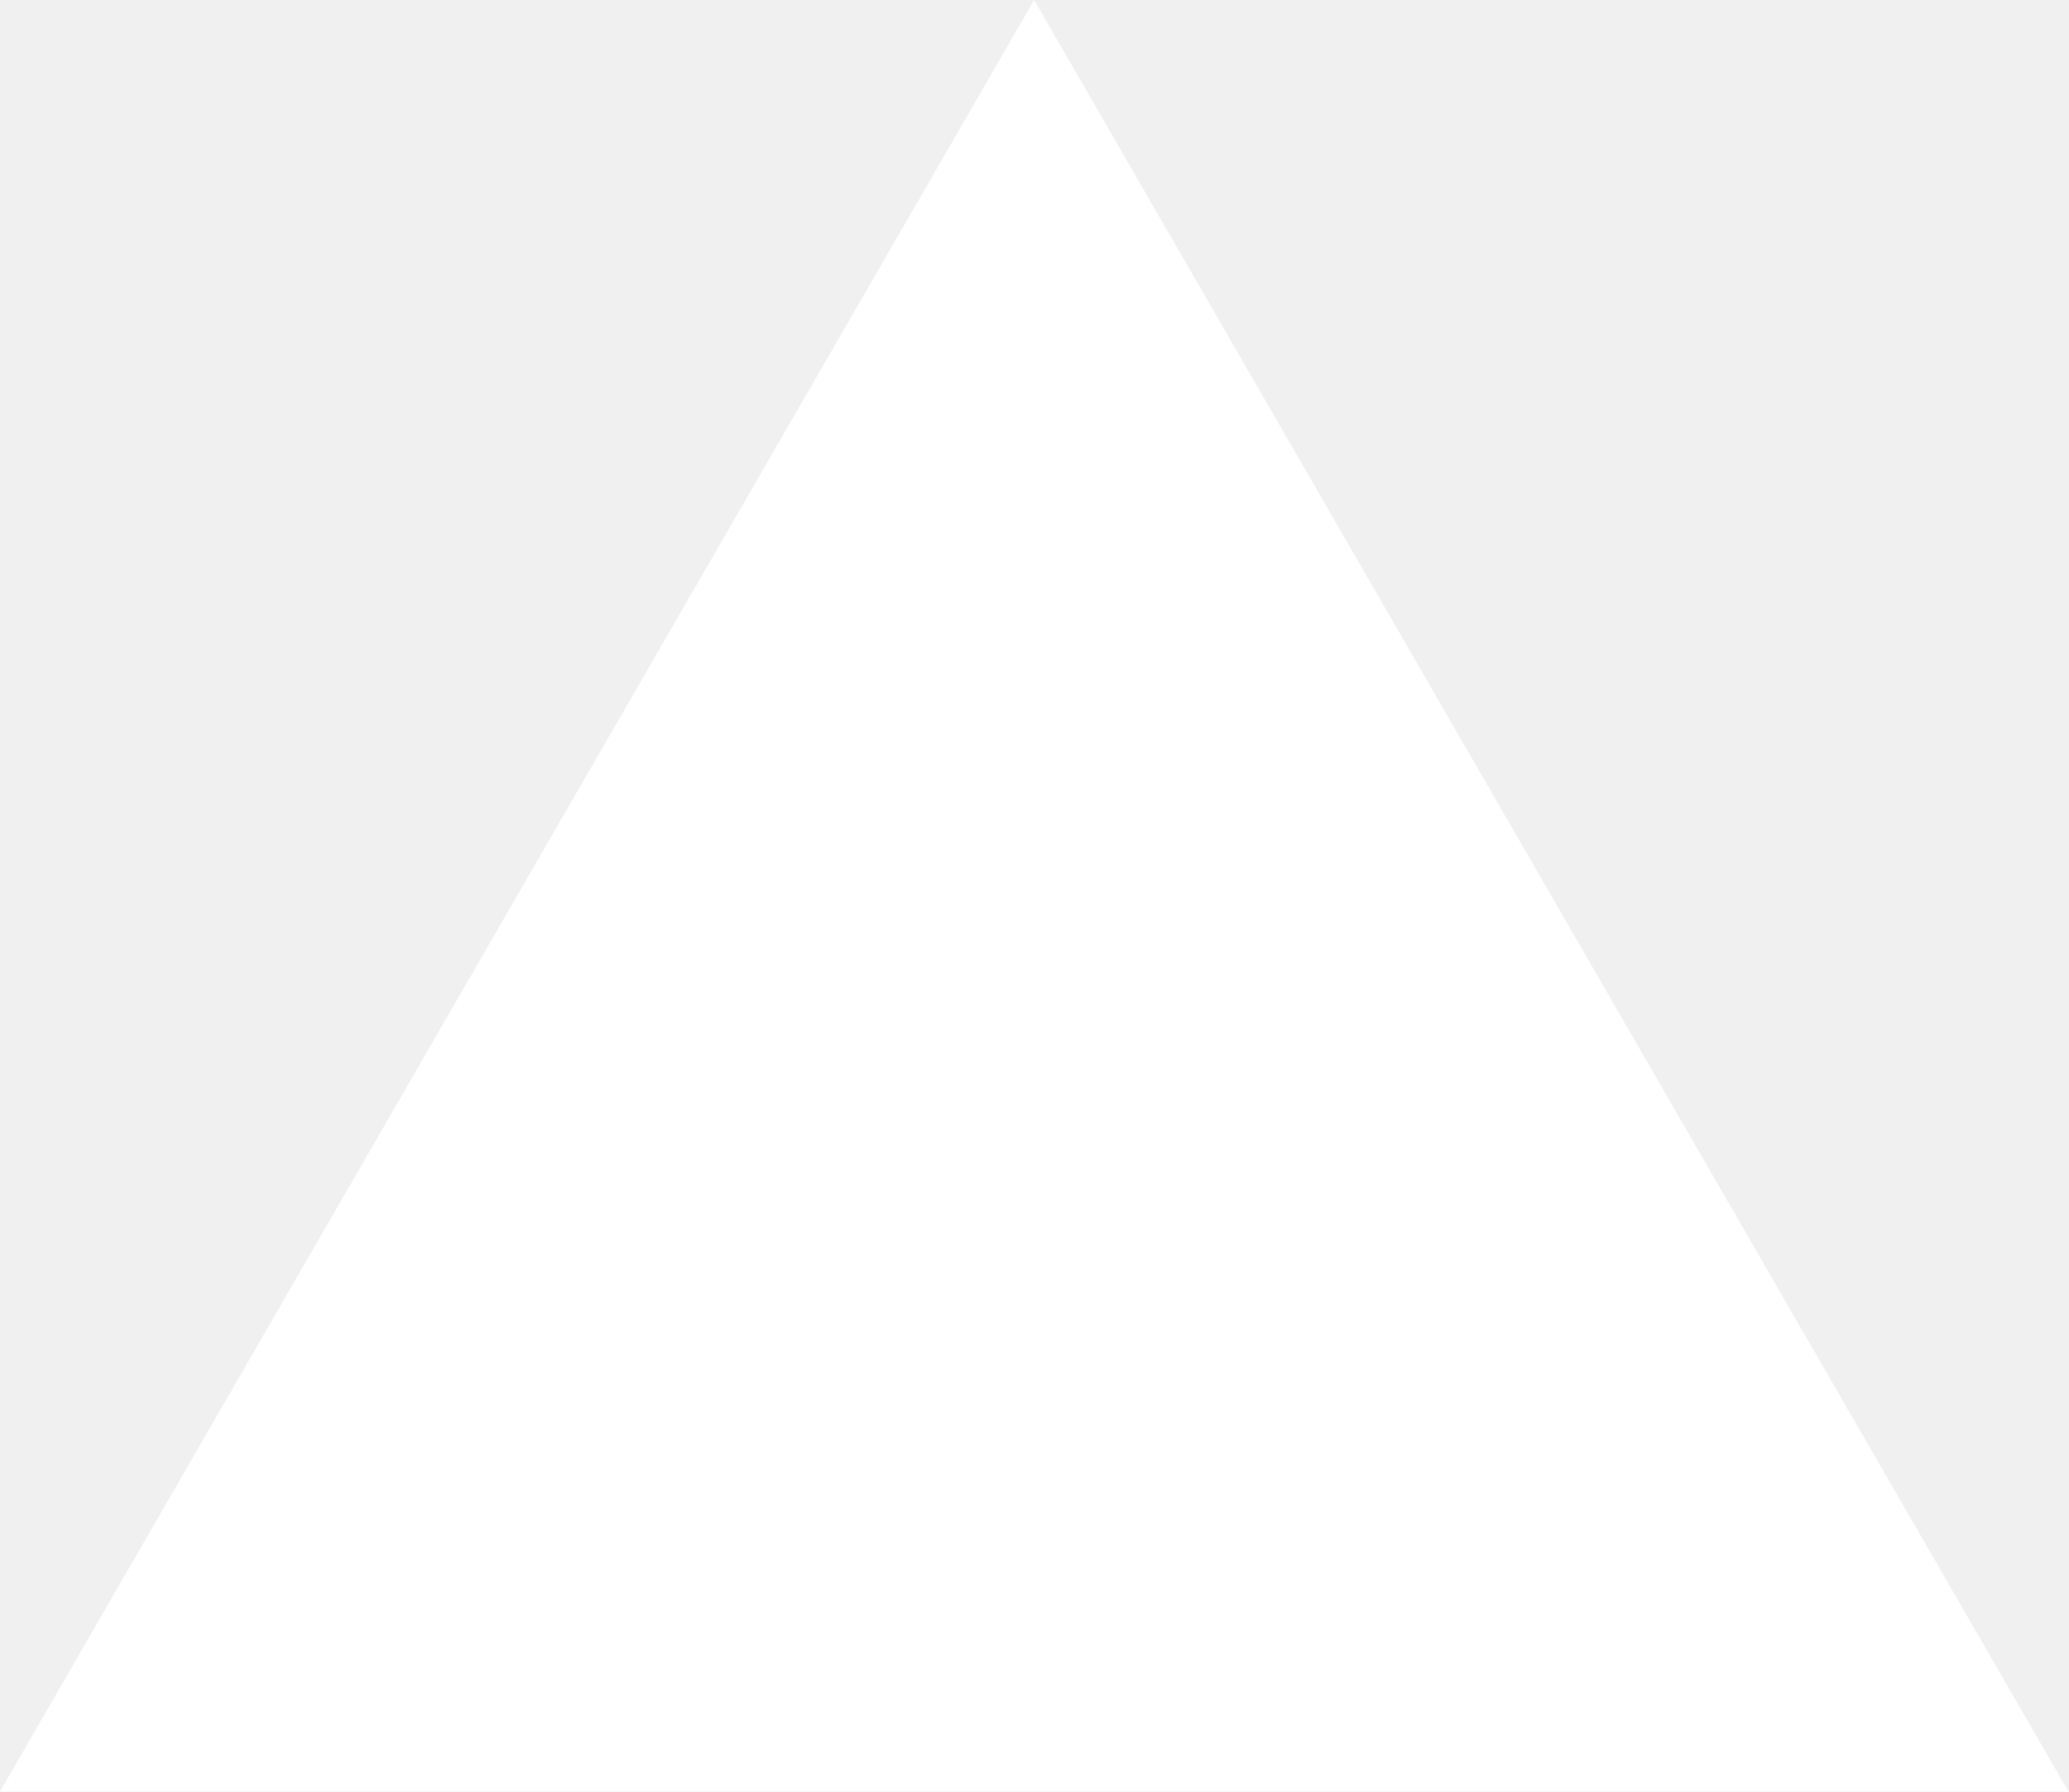
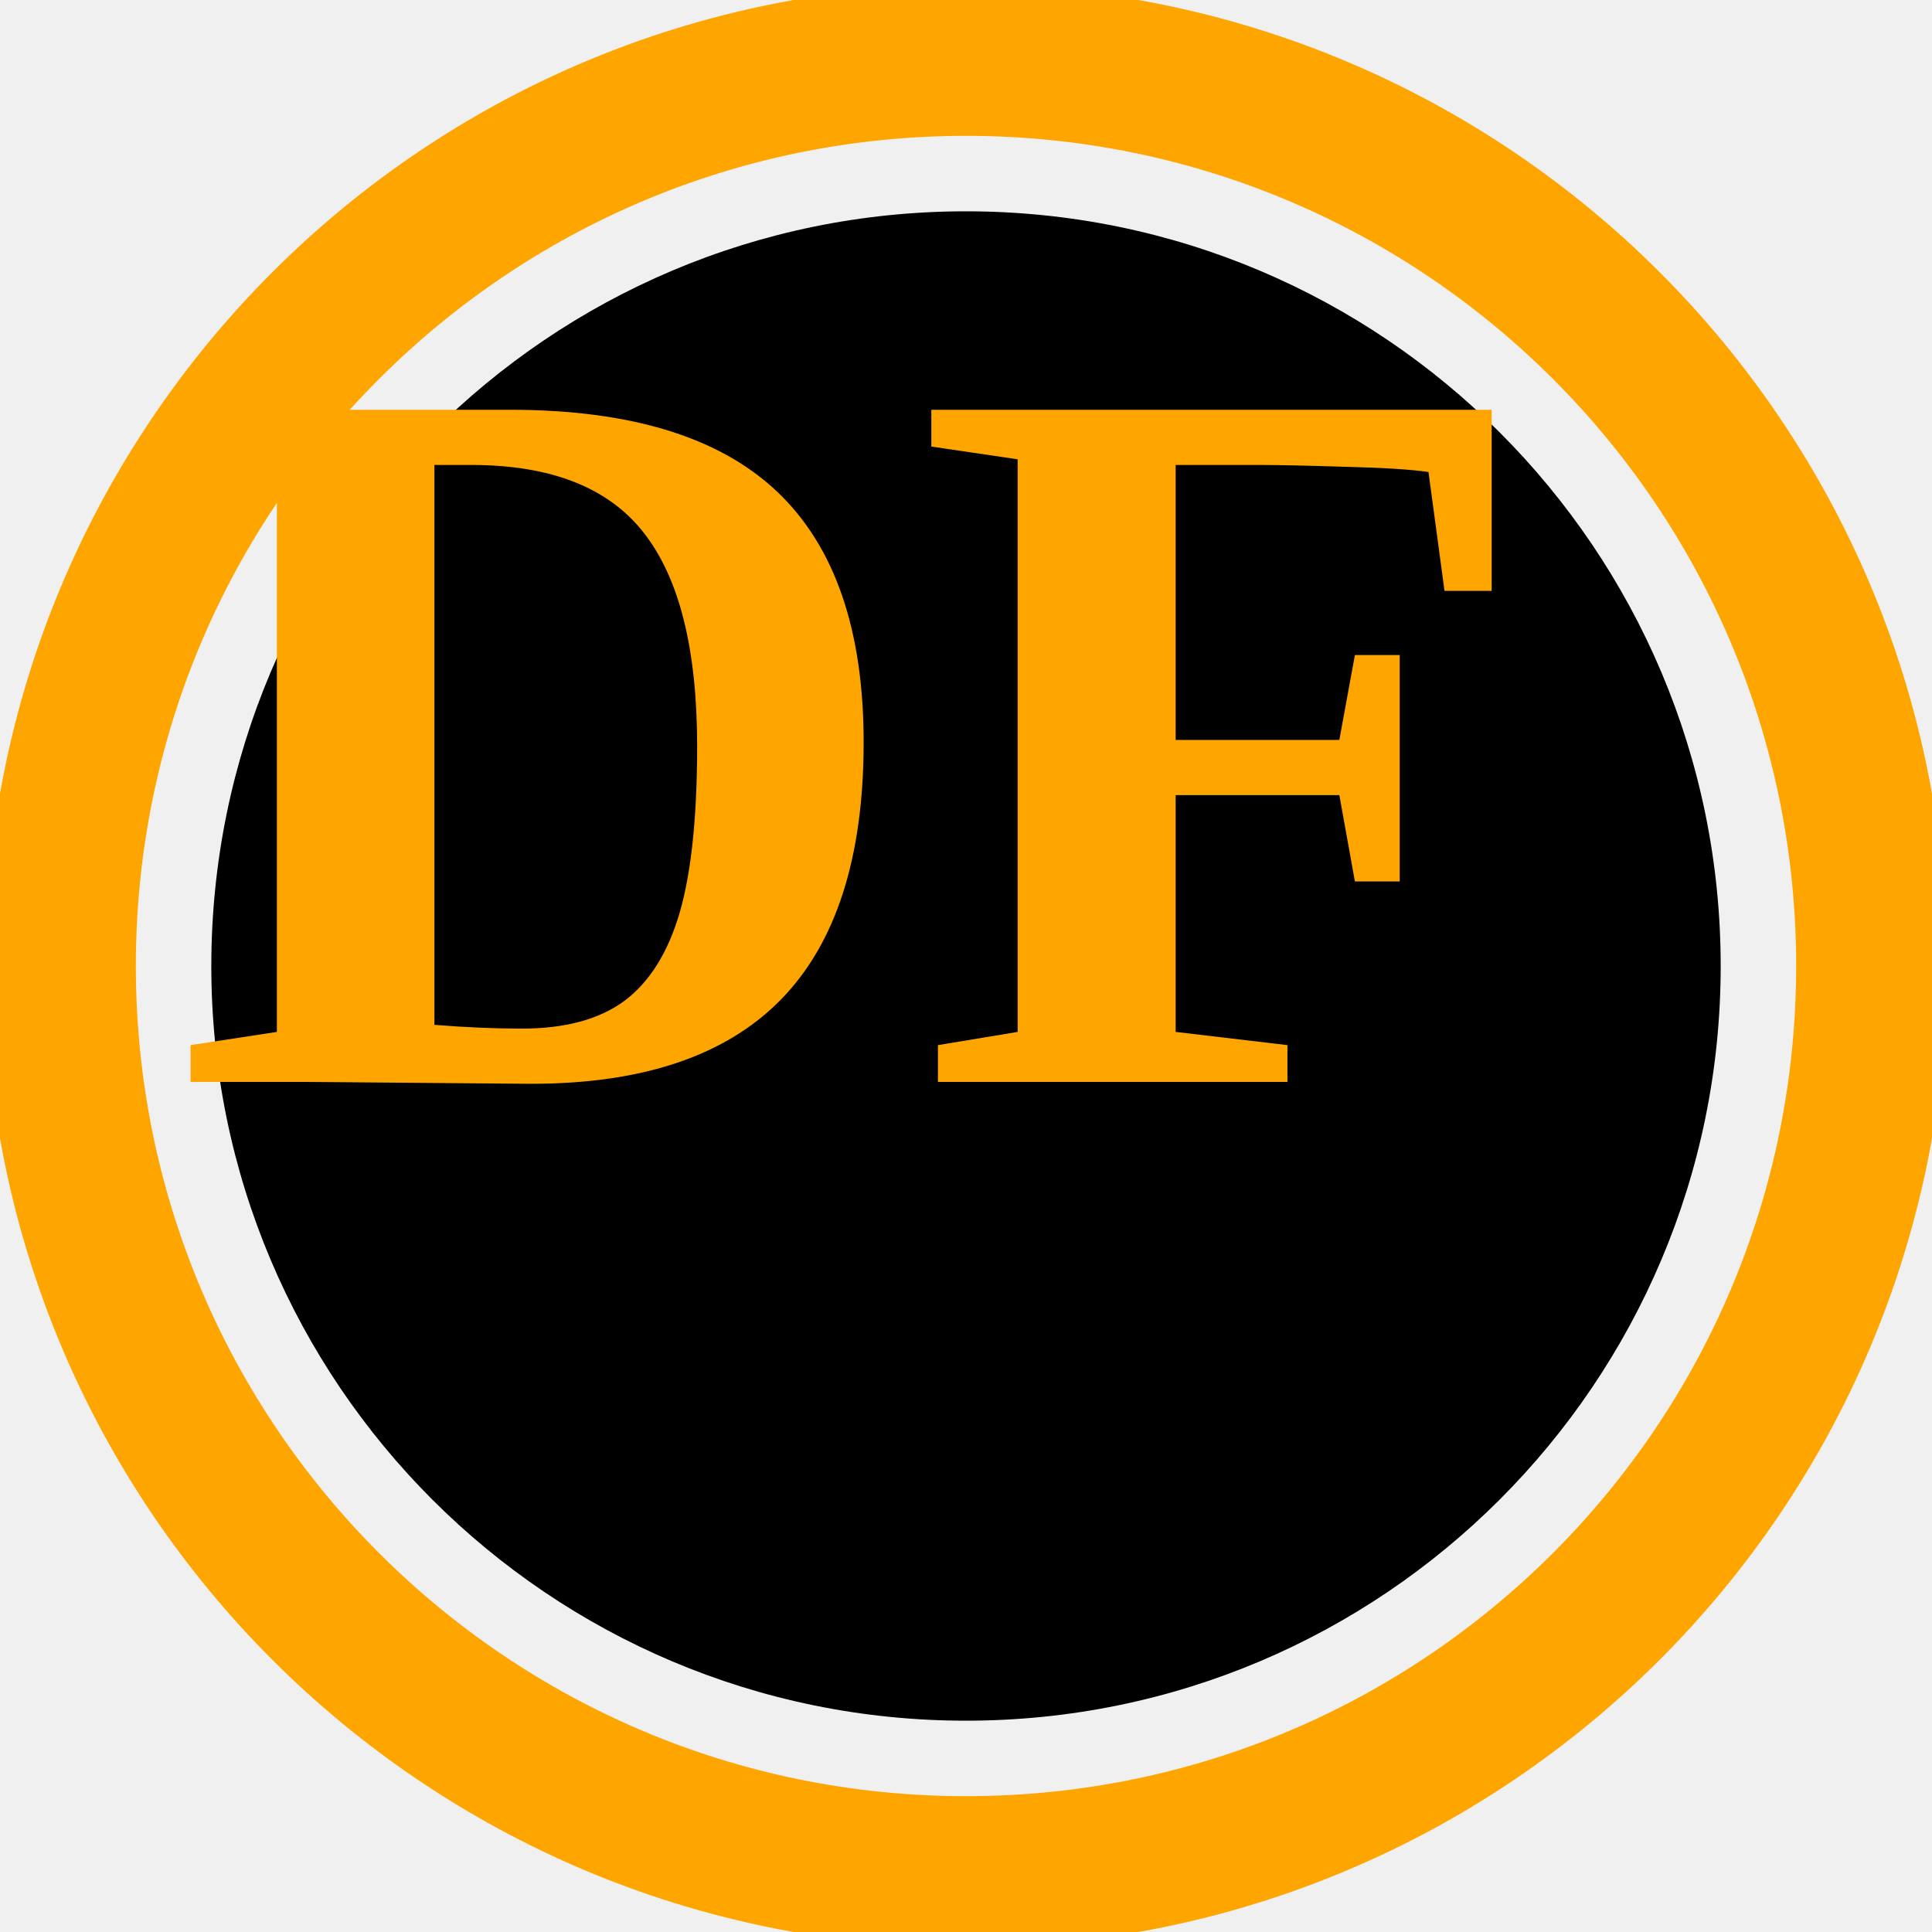
- <svg xmlns="http://www.w3.org/2000/svg" fill="none" viewBox="0 0 1155 1000">
-   <path d="m577.3 0 577.4 1000H0z" fill="#fff" />
+ <svg xmlns="http://www.w3.org/2000/svg" width="512" height="512" viewBox="0 0 64 64" fill="none">
+   <circle cx="32" cy="32" r="30" stroke="orange" stroke-width="5" fill="none">
+     <animate attributeName="r" values="30;27;30" dur="1.5s" repeatCount="indefinite" />
+   </circle>
+   <circle cx="32" cy="32" r="25" fill="black" />
+   <text x="50%" y="56%" font-size="34" fill="orange" font-weight="900" text-anchor="middle" alignment-baseline="middle">
+     DF
+     <animate attributeName="opacity" values="1;0.5;1" dur="1.5s" repeatCount="indefinite" />
+   </text>
</svg>
